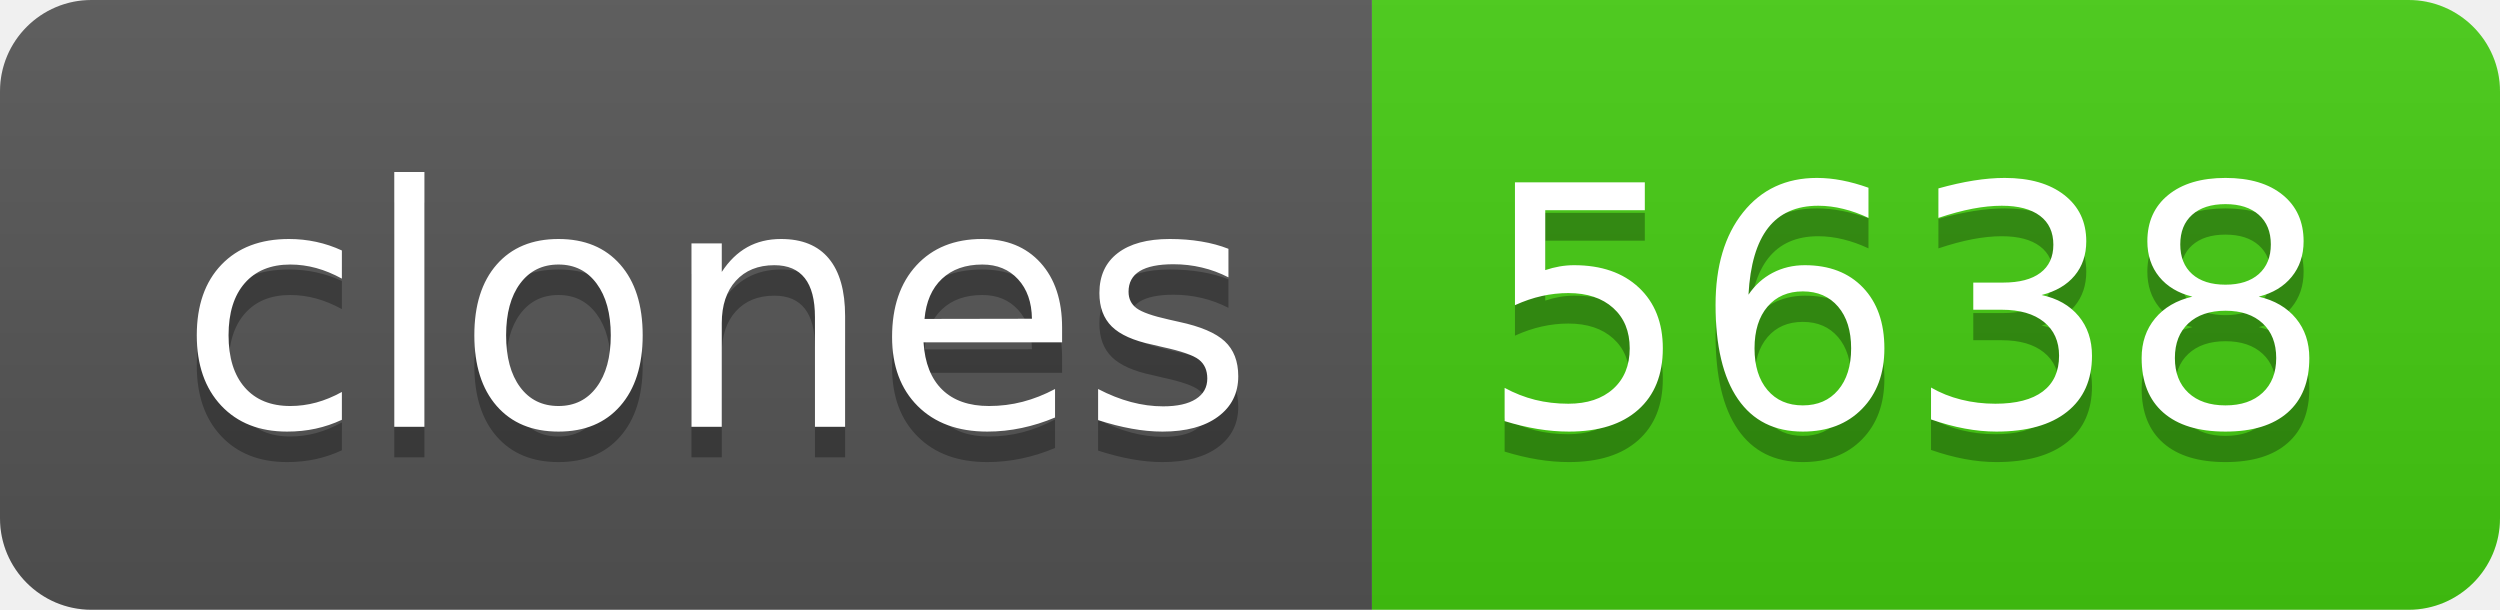
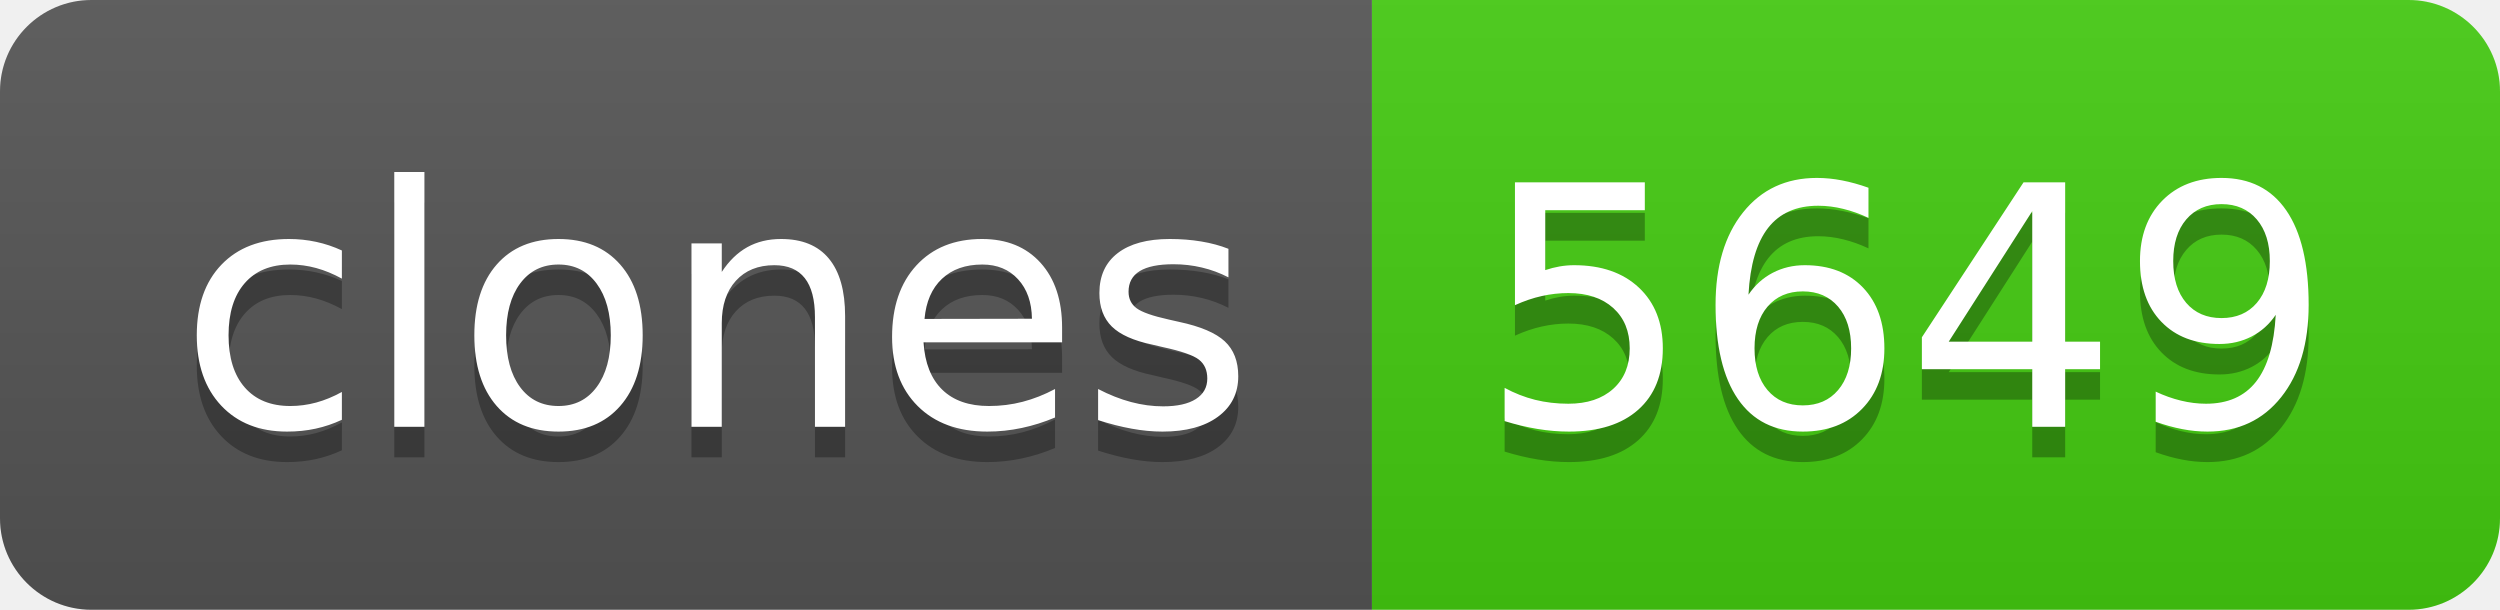
- <svg xmlns="http://www.w3.org/2000/svg" width="82" height="20" role="img" aria-label="clones: 5638">
+ <svg xmlns="http://www.w3.org/2000/svg" width="82" height="20" role="img" aria-label="clones: 5649">
  <linearGradient id="s" x2="0" y2="100%">
    <stop offset="0" stop-color="#bbb" stop-opacity=".1" />
    <stop offset="1" stop-opacity=".1" />
  </linearGradient>
  <clipPath id="r">
    <rect width="82" height="20" rx="3" fill="#fff" />
  </clipPath>
  <g clip-path="url(#r)">
    <rect width="45" height="20" fill="#555" />
    <rect x="45" width="37" height="20" fill="#4c1" />
    <rect width="82" height="20" fill="url(#s)" />
  </g>
  <g fill="#fff" text-anchor="middle" font-family="Verdana,Geneva,DejaVu Sans,sans-serif" text-rendering="geometricPrecision" font-size="110">
    <text aria-hidden="true" x="235" y="150" fill="#010101" fill-opacity=".3" transform="scale(.1)" textLength="350">clones</text>
    <text x="235" y="140" transform="scale(.1)" fill="#fff" textLength="350">clones</text>
-     <text aria-hidden="true" x="625" y="150" fill="#010101" fill-opacity=".3" transform="scale(.1)" textLength="270">5638</text>
-     <text x="625" y="140" transform="scale(.1)" fill="#fff" textLength="270">5638</text>
+     <text aria-hidden="true" x="625" y="150" fill="#010101" fill-opacity=".3" transform="scale(.1)" textLength="270">5649</text>
+     <text x="625" y="140" transform="scale(.1)" fill="#fff" textLength="270">5649</text>
  </g>
</svg>
